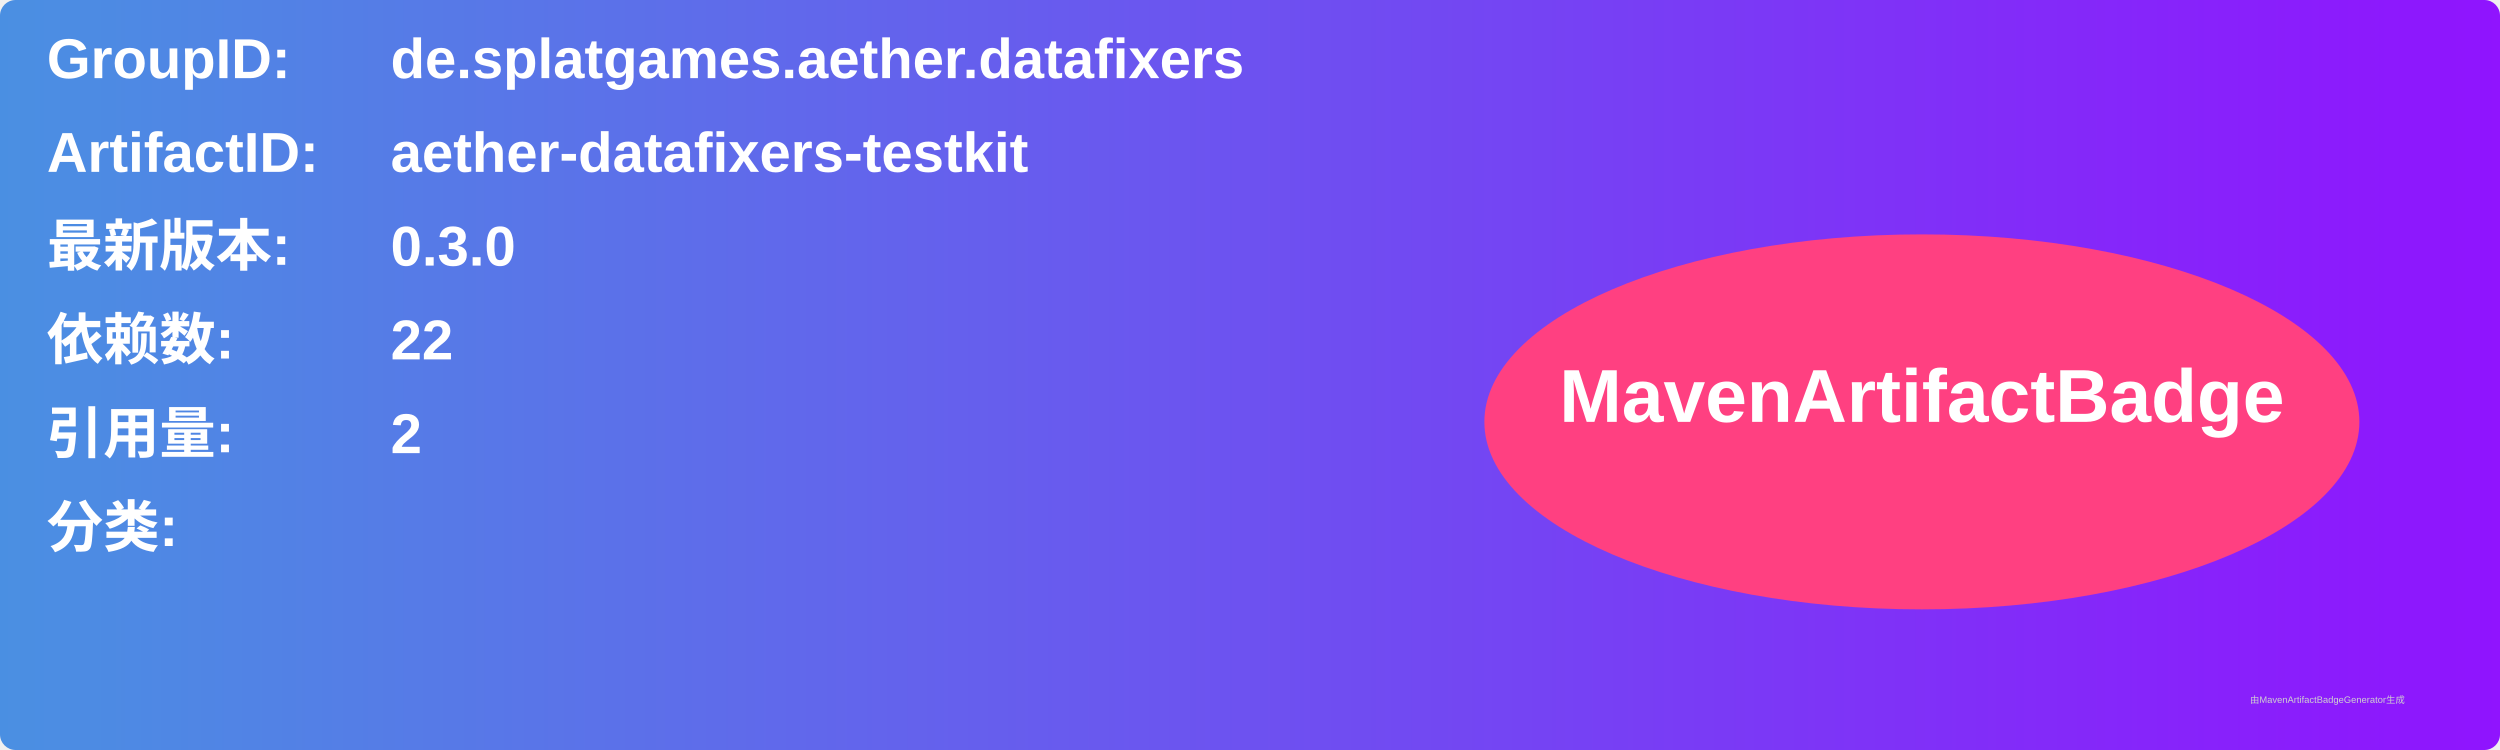
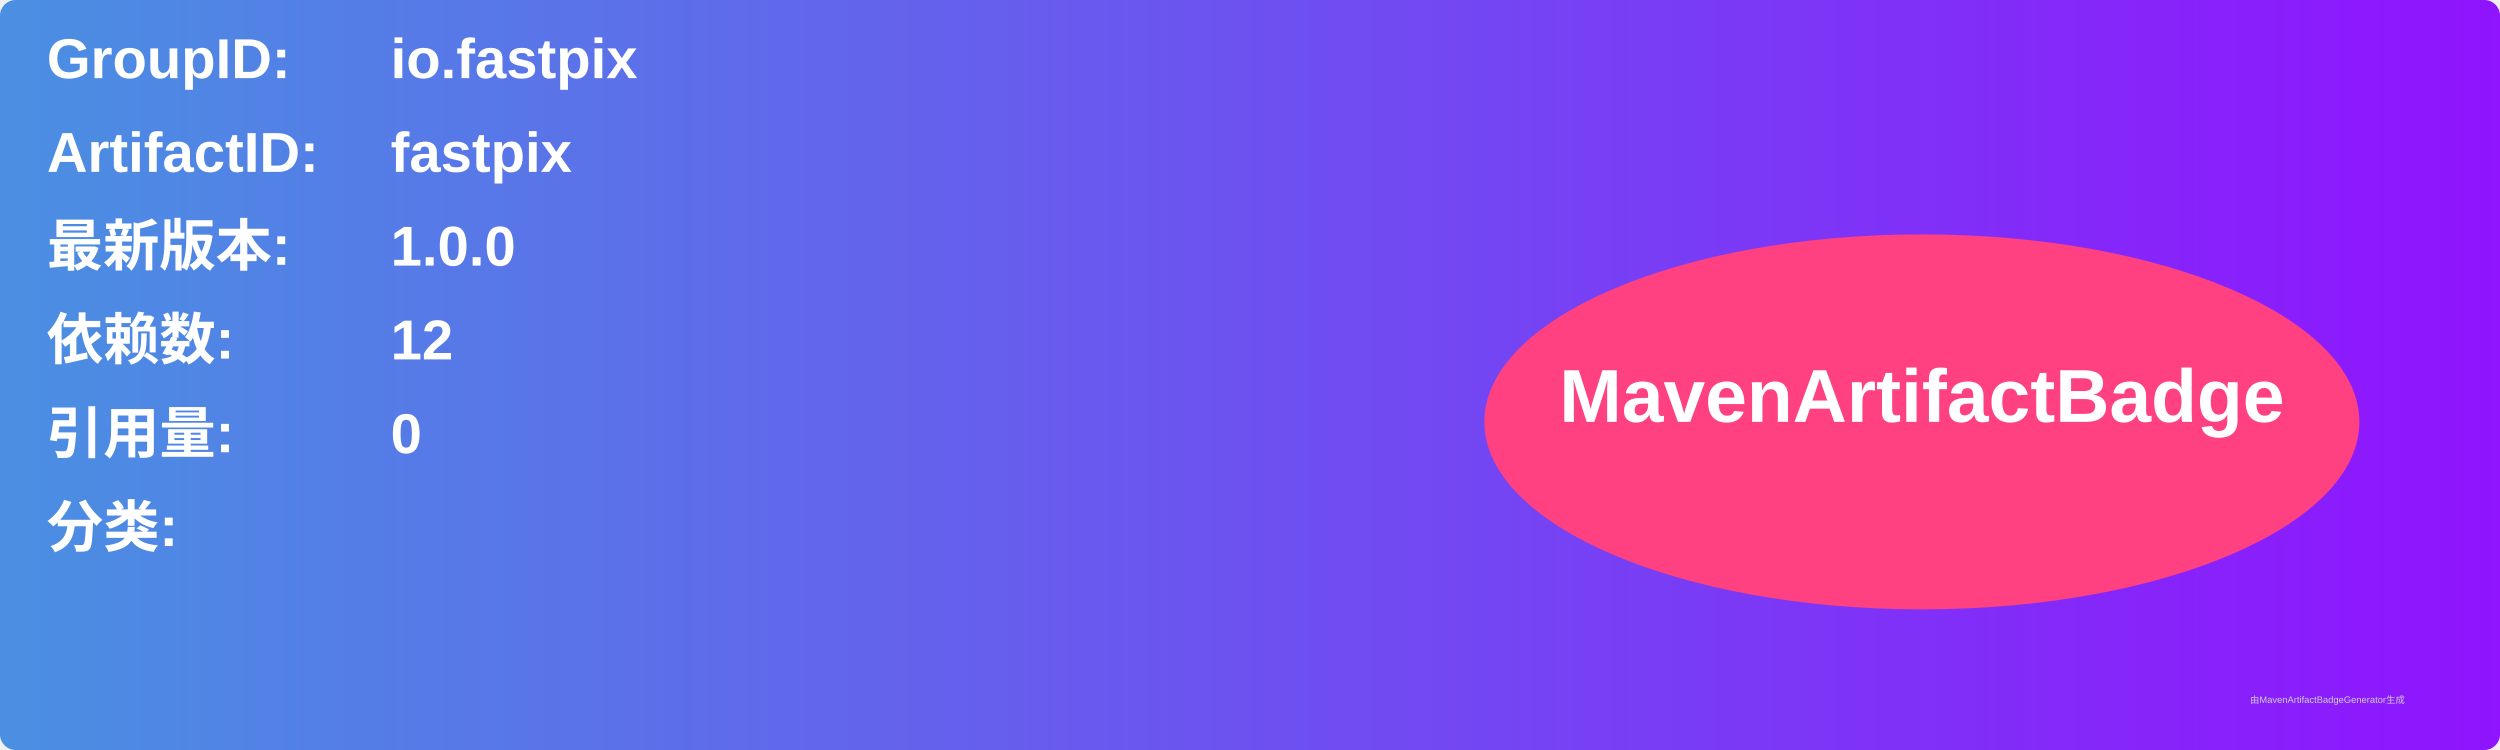
<svg xmlns="http://www.w3.org/2000/svg" width="800" height="240" viewBox="0 0 800 240">
  <linearGradient id="grad" x1="0%" y1="0%" x2="100%" y2="0%">
    <stop offset="0%" stop-color="#4a90e2" />
    <stop offset="100%" stop-color="#9013fe" />
  </linearGradient>
  <rect width="100%" height="100%" rx="5" ry="5" fill="url(#grad)" />
  <g transform="translate(15, 15)">
    <text x="0" y="10" font-family="Arial" font-size="18" fill="white" font-weight="bold" width="260">GroupID:</text>
-     <text x="110" y="10" font-family="Arial" font-size="18" fill="white" font-weight="bold" width="460">de.splatgames.aether.datafixers</text>
+     <text x="110" y="10" font-family="Arial" font-size="18" fill="white" font-weight="bold" width="460">io.fastpix</text>
    <text x="0" y="40" font-family="Arial" font-size="18" fill="white" font-weight="bold" width="260">ArtifactID:</text>
-     <text x="110" y="40" font-family="Arial" font-size="18" fill="white" font-weight="bold" width="460">aether-datafixers-testkit</text>
+     <text x="110" y="40" font-family="Arial" font-size="18" fill="white" font-weight="bold" width="460">fastpix</text>
    <text x="0" y="70" font-family="Arial" font-size="18" fill="white" font-weight="bold">最新版本:</text>
    <text x="110" y="70" font-family="Arial" font-size="18" fill="white" font-weight="bold">
-       <tspan font-weight="bold">0.3.0</tspan>
+       <tspan font-weight="bold">1.0.0</tspan>
    </text>
    <text x="0" y="100" font-family="Arial" font-size="18" fill="white" font-weight="bold">依赖数: </text>
    <text x="110" y="100" font-family="Arial" font-size="18" fill="white">
-       <tspan font-weight="bold">22</tspan>
+       <tspan font-weight="bold">12</tspan>
    </text>
    <text x="0" y="130" font-family="Arial" font-size="18" fill="white" font-weight="bold">引用量: </text>
    <text x="110" y="130" font-family="Arial" font-size="18" fill="white">
-       <tspan font-weight="bold">2</tspan>
+       <tspan font-weight="bold">0</tspan>
    </text>
    <text x="0" y="160" font-family="Arial" font-size="18" fill="white" font-weight="bold">分类:</text>
    <text x="10" y="190" font-family="Arial" font-size="10" fill="white">
      <tspan font-weight="bold" />
    </text>
    <ellipse cx="600" cy="120" rx="140" ry="60" fill="#ff4081" />
    <text x="600" y="120" text-anchor="middle" font-family="Arial" font-size="24" fill="white" font-weight="bold">MavenArtifactBadge</text>
  </g>
  <text x="720" y="225" font-family="Arial" font-size="3" fill="#d0d0d0">由MavenArtifactBadgeGenerator生成</text>
</svg>
